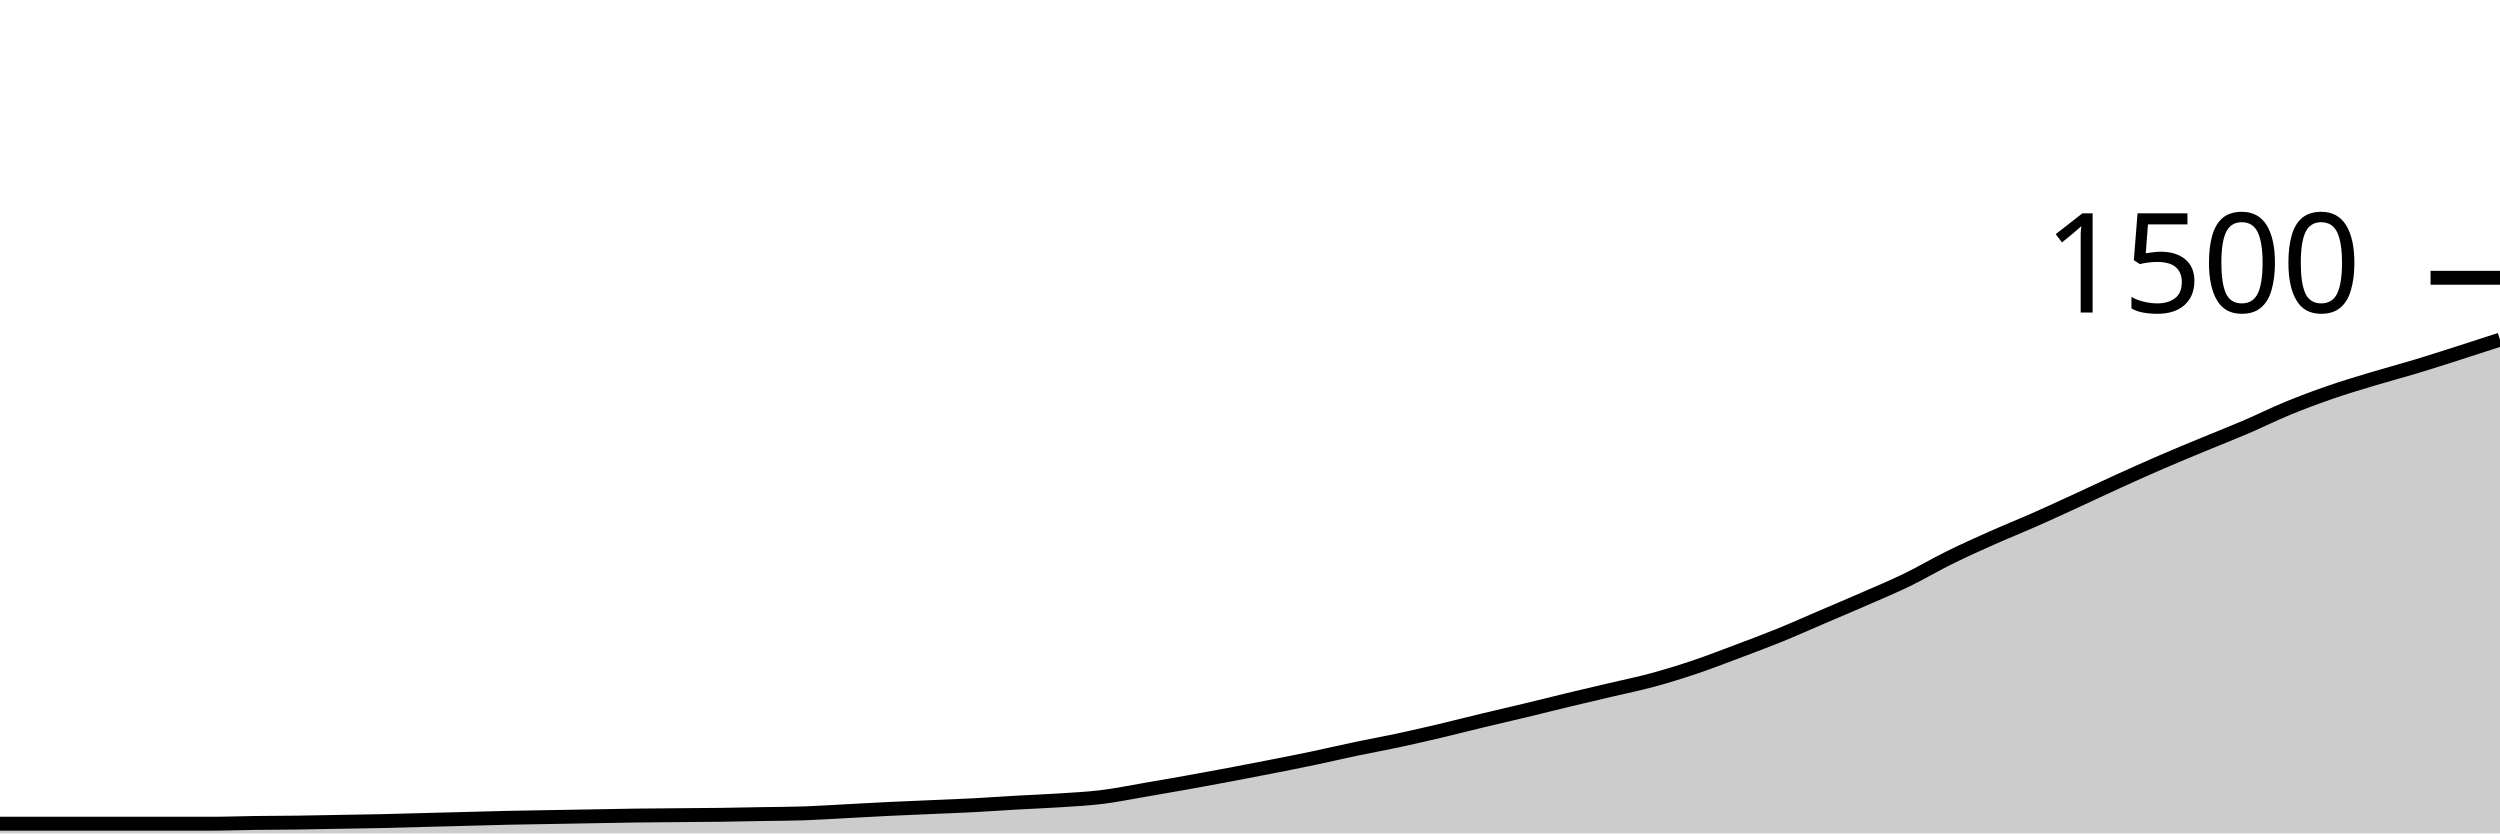
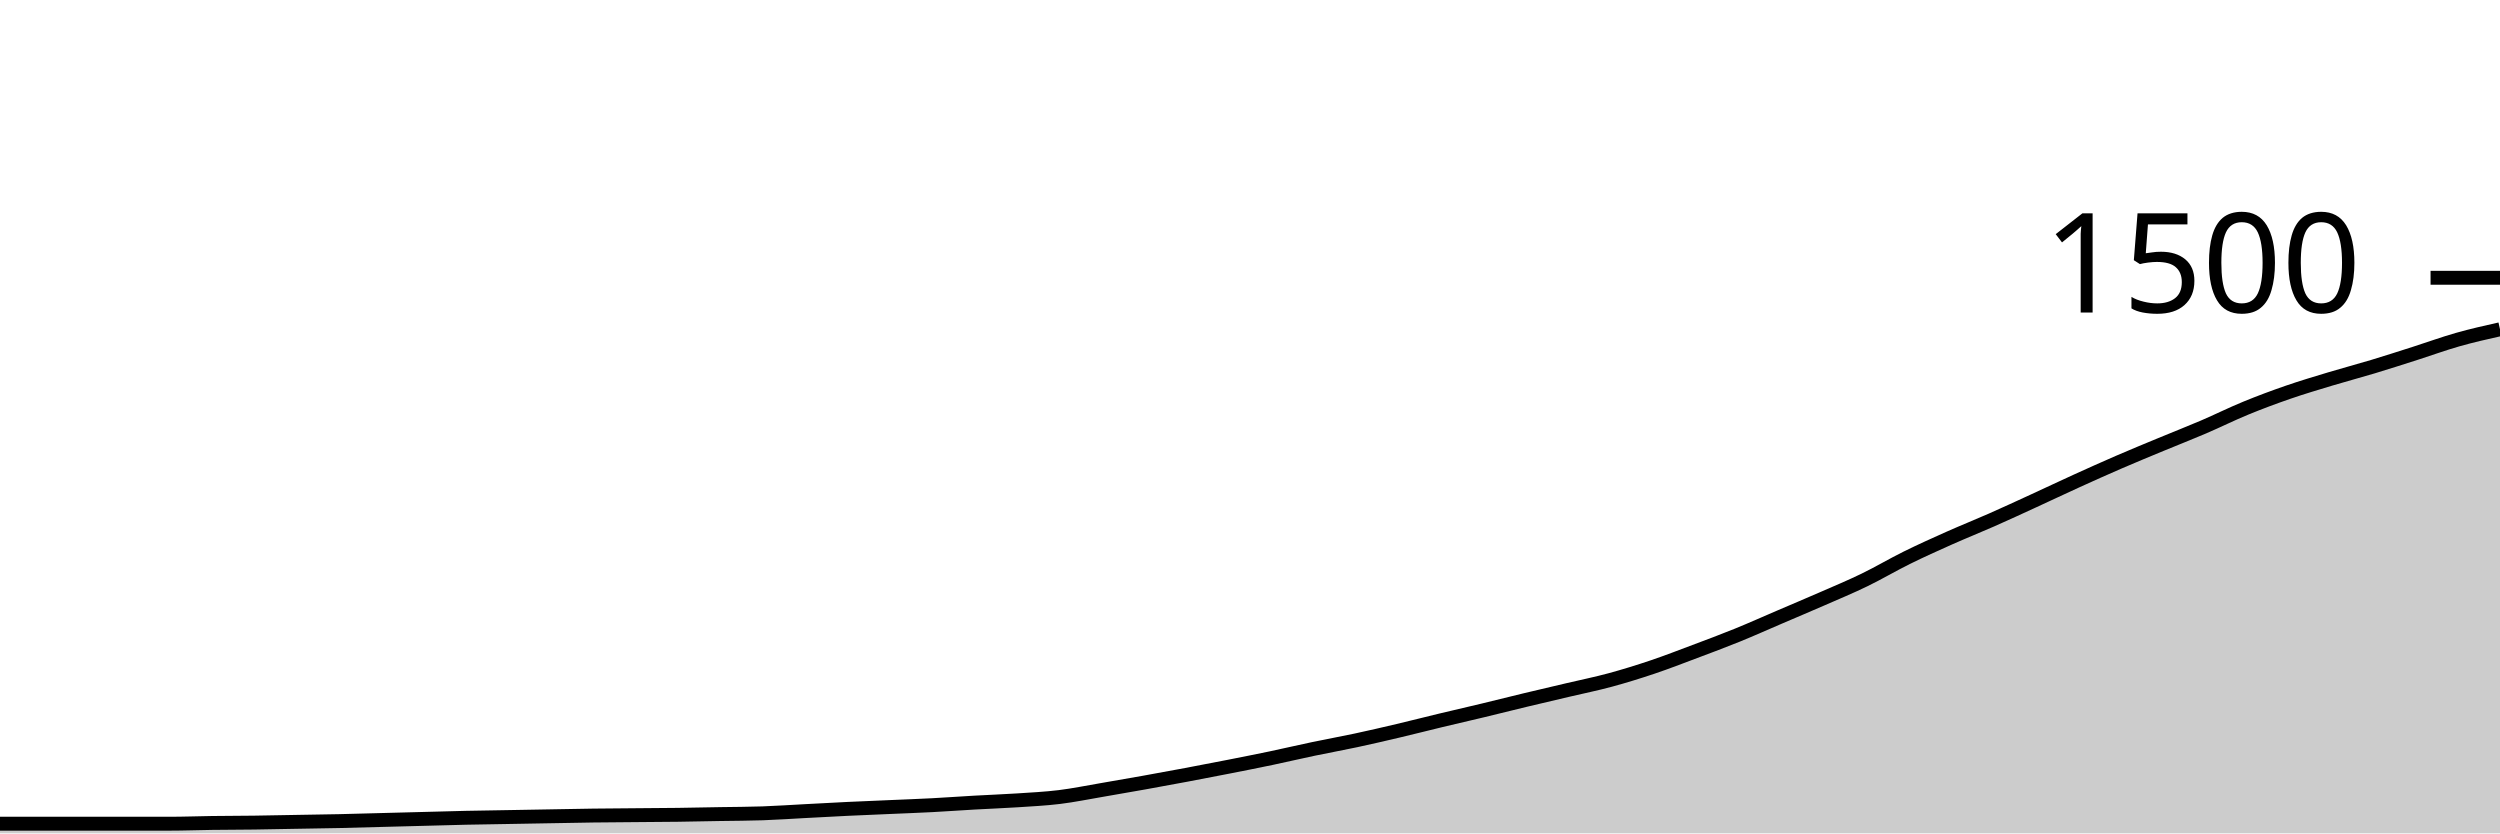
<svg xmlns="http://www.w3.org/2000/svg" viewBox="0 0 180 60">
  <g transform="translate(0,20)">
-     <path class="area" fill="rgba(0, 0, 0, 0.2)" d="M0,39.307C1.017,39.307,2.034,39.307,3.051,39.307C4.068,39.307,5.085,39.307,6.102,39.307C7.119,39.307,8.136,39.307,9.153,39.307C10.169,39.307,11.186,39.307,12.203,39.307C13.22,39.307,14.237,39.307,15.254,39.307C16.271,39.307,17.288,39.267,18.305,39.253C19.322,39.24,20.339,39.24,21.356,39.227C22.373,39.213,23.39,39.191,24.407,39.173C25.424,39.156,26.441,39.142,27.458,39.12C28.475,39.098,29.492,39.067,30.508,39.04C31.525,39.013,32.542,38.987,33.559,38.96C34.576,38.933,35.593,38.902,36.61,38.88C37.627,38.858,38.644,38.844,39.661,38.827C40.678,38.809,41.695,38.791,42.712,38.773C43.729,38.756,44.746,38.733,45.763,38.72C46.78,38.707,47.797,38.702,48.814,38.693C49.831,38.684,50.847,38.68,51.864,38.667C52.881,38.653,53.898,38.631,54.915,38.613C55.932,38.596,56.949,38.596,57.966,38.56C58.983,38.524,60,38.453,61.017,38.4C62.034,38.347,63.051,38.289,64.068,38.24C65.085,38.191,66.102,38.151,67.119,38.107C68.136,38.062,69.153,38.027,70.169,37.973C71.186,37.92,72.203,37.844,73.22,37.787C74.237,37.729,75.254,37.693,76.271,37.627C77.288,37.56,78.305,37.511,79.322,37.387C80.339,37.262,81.356,37.053,82.373,36.88C83.39,36.707,84.407,36.529,85.424,36.347C86.441,36.164,87.458,35.978,88.475,35.787C89.492,35.596,90.508,35.4,91.525,35.2C92.542,35,93.559,34.8,94.576,34.587C95.593,34.373,96.61,34.133,97.627,33.92C98.644,33.707,99.661,33.524,100.678,33.307C101.695,33.089,102.712,32.853,103.729,32.613C104.746,32.373,105.763,32.111,106.78,31.867C107.797,31.622,108.814,31.391,109.831,31.147C110.847,30.902,111.864,30.644,112.881,30.4C113.898,30.156,114.915,29.92,115.932,29.68C116.949,29.44,117.966,29.236,118.983,28.96C120,28.684,121.017,28.369,122.034,28.027C123.051,27.684,124.068,27.289,125.085,26.907C126.102,26.524,127.119,26.147,128.136,25.733C129.153,25.32,130.169,24.862,131.186,24.427C132.203,23.991,133.22,23.564,134.237,23.12C135.254,22.676,136.271,22.253,137.288,21.76C138.305,21.267,139.322,20.662,140.339,20.16C141.356,19.658,142.373,19.2,143.39,18.747C144.407,18.293,145.424,17.889,146.441,17.44C147.458,16.991,148.475,16.52,149.492,16.053C150.508,15.587,151.525,15.102,152.542,14.64C153.559,14.178,154.576,13.72,155.593,13.28C156.61,12.84,157.627,12.422,158.644,12C159.661,11.578,160.678,11.182,161.695,10.747C162.712,10.311,163.729,9.804,164.746,9.387C165.763,8.969,166.78,8.591,167.797,8.24C168.814,7.889,169.831,7.587,170.847,7.28C171.864,6.973,172.881,6.707,173.898,6.4C174.915,6.093,175.932,5.764,176.949,5.44C177.966,5.116,178.983,4.784,180,4.453L180,40C178.983,40,177.966,40,176.949,40C175.932,40,174.915,40,173.898,40C172.881,40,171.864,40,170.847,40C169.831,40,168.814,40,167.797,40C166.78,40,165.763,40,164.746,40C163.729,40,162.712,40,161.695,40C160.678,40,159.661,40,158.644,40C157.627,40,156.61,40,155.593,40C154.576,40,153.559,40,152.542,40C151.525,40,150.508,40,149.492,40C148.475,40,147.458,40,146.441,40C145.424,40,144.407,40,143.39,40C142.373,40,141.356,40,140.339,40C139.322,40,138.305,40,137.288,40C136.271,40,135.254,40,134.237,40C133.22,40,132.203,40,131.186,40C130.169,40,129.153,40,128.136,40C127.119,40,126.102,40,125.085,40C124.068,40,123.051,40,122.034,40C121.017,40,120,40,118.983,40C117.966,40,116.949,40,115.932,40C114.915,40,113.898,40,112.881,40C111.864,40,110.847,40,109.831,40C108.814,40,107.797,40,106.78,40C105.763,40,104.746,40,103.729,40C102.712,40,101.695,40,100.678,40C99.661,40,98.644,40,97.627,40C96.61,40,95.593,40,94.576,40C93.559,40,92.542,40,91.525,40C90.508,40,89.492,40,88.475,40C87.458,40,86.441,40,85.424,40C84.407,40,83.39,40,82.373,40C81.356,40,80.339,40,79.322,40C78.305,40,77.288,40,76.271,40C75.254,40,74.237,40,73.22,40C72.203,40,71.186,40,70.169,40C69.153,40,68.136,40,67.119,40C66.102,40,65.085,40,64.068,40C63.051,40,62.034,40,61.017,40C60,40,58.983,40,57.966,40C56.949,40,55.932,40,54.915,40C53.898,40,52.881,40,51.864,40C50.847,40,49.831,40,48.814,40C47.797,40,46.78,40,45.763,40C44.746,40,43.729,40,42.712,40C41.695,40,40.678,40,39.661,40C38.644,40,37.627,40,36.61,40C35.593,40,34.576,40,33.559,40C32.542,40,31.525,40,30.508,40C29.492,40,28.475,40,27.458,40C26.441,40,25.424,40,24.407,40C23.39,40,22.373,40,21.356,40C20.339,40,19.322,40,18.305,40C17.288,40,16.271,40,15.254,40C14.237,40,13.22,40,12.203,40C11.186,40,10.169,40,9.153,40C8.136,40,7.119,40,6.102,40C5.085,40,4.068,40,3.051,40C2.034,40,1.017,40,0,40Z" />
-     <path class="line" stroke="black" fill="none" d="M0,39.307C1.017,39.307,2.034,39.307,3.051,39.307C4.068,39.307,5.085,39.307,6.102,39.307C7.119,39.307,8.136,39.307,9.153,39.307C10.169,39.307,11.186,39.307,12.203,39.307C13.22,39.307,14.237,39.307,15.254,39.307C16.271,39.307,17.288,39.267,18.305,39.253C19.322,39.24,20.339,39.24,21.356,39.227C22.373,39.213,23.39,39.191,24.407,39.173C25.424,39.156,26.441,39.142,27.458,39.12C28.475,39.098,29.492,39.067,30.508,39.04C31.525,39.013,32.542,38.987,33.559,38.96C34.576,38.933,35.593,38.902,36.61,38.88C37.627,38.858,38.644,38.844,39.661,38.827C40.678,38.809,41.695,38.791,42.712,38.773C43.729,38.756,44.746,38.733,45.763,38.72C46.78,38.707,47.797,38.702,48.814,38.693C49.831,38.684,50.847,38.68,51.864,38.667C52.881,38.653,53.898,38.631,54.915,38.613C55.932,38.596,56.949,38.596,57.966,38.56C58.983,38.524,60,38.453,61.017,38.4C62.034,38.347,63.051,38.289,64.068,38.24C65.085,38.191,66.102,38.151,67.119,38.107C68.136,38.062,69.153,38.027,70.169,37.973C71.186,37.92,72.203,37.844,73.22,37.787C74.237,37.729,75.254,37.693,76.271,37.627C77.288,37.56,78.305,37.511,79.322,37.387C80.339,37.262,81.356,37.053,82.373,36.88C83.39,36.707,84.407,36.529,85.424,36.347C86.441,36.164,87.458,35.978,88.475,35.787C89.492,35.596,90.508,35.4,91.525,35.2C92.542,35,93.559,34.8,94.576,34.587C95.593,34.373,96.61,34.133,97.627,33.92C98.644,33.707,99.661,33.524,100.678,33.307C101.695,33.089,102.712,32.853,103.729,32.613C104.746,32.373,105.763,32.111,106.78,31.867C107.797,31.622,108.814,31.391,109.831,31.147C110.847,30.902,111.864,30.644,112.881,30.4C113.898,30.156,114.915,29.92,115.932,29.68C116.949,29.44,117.966,29.236,118.983,28.96C120,28.684,121.017,28.369,122.034,28.027C123.051,27.684,124.068,27.289,125.085,26.907C126.102,26.524,127.119,26.147,128.136,25.733C129.153,25.32,130.169,24.862,131.186,24.427C132.203,23.991,133.22,23.564,134.237,23.12C135.254,22.676,136.271,22.253,137.288,21.76C138.305,21.267,139.322,20.662,140.339,20.16C141.356,19.658,142.373,19.2,143.39,18.747C144.407,18.293,145.424,17.889,146.441,17.44C147.458,16.991,148.475,16.52,149.492,16.053C150.508,15.587,151.525,15.102,152.542,14.64C153.559,14.178,154.576,13.72,155.593,13.28C156.61,12.84,157.627,12.422,158.644,12C159.661,11.578,160.678,11.182,161.695,10.747C162.712,10.311,163.729,9.804,164.746,9.387C165.763,8.969,166.78,8.591,167.797,8.24C168.814,7.889,169.831,7.587,170.847,7.28C171.864,6.973,172.881,6.707,173.898,6.4C174.915,6.093,175.932,5.764,176.949,5.44C177.966,5.116,178.983,4.784,180,4.453" />
+     <path class="area" fill="rgba(0, 0, 0, 0.2)" d="M0,39.307C1.017,39.307,2.034,39.307,3.051,39.307C4.068,39.307,5.085,39.307,6.102,39.307C7.119,39.307,8.136,39.307,9.153,39.307C10.169,39.307,11.186,39.307,12.203,39.307C13.22,39.307,14.237,39.267,15.254,39.253C16.271,39.24,17.288,39.24,18.305,39.227C19.322,39.213,20.339,39.191,21.356,39.173C22.373,39.156,23.39,39.142,24.407,39.12C25.424,39.098,26.441,39.067,27.458,39.04C28.475,39.013,29.492,38.987,30.508,38.96C31.525,38.933,32.542,38.902,33.559,38.88C34.576,38.858,35.593,38.844,36.61,38.827C37.627,38.809,38.644,38.791,39.661,38.773C40.678,38.756,41.695,38.733,42.712,38.72C43.729,38.707,44.746,38.702,45.763,38.693C46.78,38.684,47.797,38.68,48.814,38.667C49.831,38.653,50.847,38.631,51.864,38.613C52.881,38.596,53.898,38.596,54.915,38.56C55.932,38.524,56.949,38.453,57.966,38.4C58.983,38.347,60,38.289,61.017,38.24C62.034,38.191,63.051,38.151,64.068,38.107C65.085,38.062,66.102,38.027,67.119,37.973C68.136,37.92,69.153,37.844,70.169,37.787C71.186,37.729,72.203,37.693,73.22,37.627C74.237,37.56,75.254,37.511,76.271,37.387C77.288,37.262,78.305,37.053,79.322,36.88C80.339,36.707,81.356,36.529,82.373,36.347C83.39,36.164,84.407,35.978,85.424,35.787C86.441,35.596,87.458,35.4,88.475,35.2C89.492,35,90.508,34.8,91.525,34.587C92.542,34.373,93.559,34.133,94.576,33.92C95.593,33.707,96.61,33.524,97.627,33.307C98.644,33.089,99.661,32.853,100.678,32.613C101.695,32.373,102.712,32.111,103.729,31.867C104.746,31.622,105.763,31.391,106.78,31.147C107.797,30.902,108.814,30.644,109.831,30.4C110.847,30.156,111.864,29.92,112.881,29.68C113.898,29.44,114.915,29.236,115.932,28.96C116.949,28.684,117.966,28.369,118.983,28.027C120,27.684,121.017,27.289,122.034,26.907C123.051,26.524,124.068,26.147,125.085,25.733C126.102,25.32,127.119,24.862,128.136,24.427C129.153,23.991,130.169,23.564,131.186,23.12C132.203,22.676,133.22,22.253,134.237,21.76C135.254,21.267,136.271,20.662,137.288,20.16C138.305,19.658,139.322,19.2,140.339,18.747C141.356,18.293,142.373,17.889,143.39,17.44C144.407,16.991,145.424,16.52,146.441,16.053C147.458,15.587,148.475,15.102,149.492,14.64C150.508,14.178,151.525,13.72,152.542,13.28C153.559,12.84,154.576,12.422,155.593,12C156.61,11.578,157.627,11.182,158.644,10.747C159.661,10.311,160.678,9.804,161.695,9.387C162.712,8.969,163.729,8.591,164.746,8.24C165.763,7.889,166.78,7.587,167.797,7.28C168.814,6.973,169.831,6.707,170.847,6.4C171.864,6.093,172.881,5.764,173.898,5.44C174.915,5.116,175.932,4.742,176.949,4.453C177.966,4.164,178.983,3.936,180,3.707L180,40C178.983,40,177.966,40,176.949,40C175.932,40,174.915,40,173.898,40C172.881,40,171.864,40,170.847,40C169.831,40,168.814,40,167.797,40C166.78,40,165.763,40,164.746,40C163.729,40,162.712,40,161.695,40C160.678,40,159.661,40,158.644,40C157.627,40,156.61,40,155.593,40C154.576,40,153.559,40,152.542,40C151.525,40,150.508,40,149.492,40C148.475,40,147.458,40,146.441,40C145.424,40,144.407,40,143.39,40C142.373,40,141.356,40,140.339,40C139.322,40,138.305,40,137.288,40C136.271,40,135.254,40,134.237,40C133.22,40,132.203,40,131.186,40C130.169,40,129.153,40,128.136,40C127.119,40,126.102,40,125.085,40C124.068,40,123.051,40,122.034,40C121.017,40,120,40,118.983,40C117.966,40,116.949,40,115.932,40C114.915,40,113.898,40,112.881,40C111.864,40,110.847,40,109.831,40C108.814,40,107.797,40,106.78,40C105.763,40,104.746,40,103.729,40C102.712,40,101.695,40,100.678,40C99.661,40,98.644,40,97.627,40C96.61,40,95.593,40,94.576,40C93.559,40,92.542,40,91.525,40C90.508,40,89.492,40,88.475,40C87.458,40,86.441,40,85.424,40C84.407,40,83.39,40,82.373,40C81.356,40,80.339,40,79.322,40C78.305,40,77.288,40,76.271,40C75.254,40,74.237,40,73.22,40C72.203,40,71.186,40,70.169,40C69.153,40,68.136,40,67.119,40C66.102,40,65.085,40,64.068,40C63.051,40,62.034,40,61.017,40C60,40,58.983,40,57.966,40C56.949,40,55.932,40,54.915,40C53.898,40,52.881,40,51.864,40C50.847,40,49.831,40,48.814,40C47.797,40,46.78,40,45.763,40C44.746,40,43.729,40,42.712,40C41.695,40,40.678,40,39.661,40C38.644,40,37.627,40,36.61,40C35.593,40,34.576,40,33.559,40C32.542,40,31.525,40,30.508,40C29.492,40,28.475,40,27.458,40C26.441,40,25.424,40,24.407,40C23.39,40,22.373,40,21.356,40C20.339,40,19.322,40,18.305,40C17.288,40,16.271,40,15.254,40C14.237,40,13.22,40,12.203,40C11.186,40,10.169,40,9.153,40C8.136,40,7.119,40,6.102,40C5.085,40,4.068,40,3.051,40C2.034,40,1.017,40,0,40Z" />
+     <path class="line" stroke="black" fill="none" d="M0,39.307C1.017,39.307,2.034,39.307,3.051,39.307C4.068,39.307,5.085,39.307,6.102,39.307C7.119,39.307,8.136,39.307,9.153,39.307C10.169,39.307,11.186,39.307,12.203,39.307C13.22,39.307,14.237,39.267,15.254,39.253C16.271,39.24,17.288,39.24,18.305,39.227C19.322,39.213,20.339,39.191,21.356,39.173C22.373,39.156,23.39,39.142,24.407,39.12C25.424,39.098,26.441,39.067,27.458,39.04C28.475,39.013,29.492,38.987,30.508,38.96C31.525,38.933,32.542,38.902,33.559,38.88C34.576,38.858,35.593,38.844,36.61,38.827C37.627,38.809,38.644,38.791,39.661,38.773C40.678,38.756,41.695,38.733,42.712,38.72C43.729,38.707,44.746,38.702,45.763,38.693C46.78,38.684,47.797,38.68,48.814,38.667C49.831,38.653,50.847,38.631,51.864,38.613C52.881,38.596,53.898,38.596,54.915,38.56C55.932,38.524,56.949,38.453,57.966,38.4C58.983,38.347,60,38.289,61.017,38.24C62.034,38.191,63.051,38.151,64.068,38.107C65.085,38.062,66.102,38.027,67.119,37.973C68.136,37.92,69.153,37.844,70.169,37.787C71.186,37.729,72.203,37.693,73.22,37.627C74.237,37.56,75.254,37.511,76.271,37.387C77.288,37.262,78.305,37.053,79.322,36.88C80.339,36.707,81.356,36.529,82.373,36.347C83.39,36.164,84.407,35.978,85.424,35.787C86.441,35.596,87.458,35.4,88.475,35.2C89.492,35,90.508,34.8,91.525,34.587C92.542,34.373,93.559,34.133,94.576,33.92C95.593,33.707,96.61,33.524,97.627,33.307C98.644,33.089,99.661,32.853,100.678,32.613C101.695,32.373,102.712,32.111,103.729,31.867C104.746,31.622,105.763,31.391,106.78,31.147C107.797,30.902,108.814,30.644,109.831,30.4C110.847,30.156,111.864,29.92,112.881,29.68C113.898,29.44,114.915,29.236,115.932,28.96C116.949,28.684,117.966,28.369,118.983,28.027C120,27.684,121.017,27.289,122.034,26.907C123.051,26.524,124.068,26.147,125.085,25.733C126.102,25.32,127.119,24.862,128.136,24.427C129.153,23.991,130.169,23.564,131.186,23.12C132.203,22.676,133.22,22.253,134.237,21.76C135.254,21.267,136.271,20.662,137.288,20.16C138.305,19.658,139.322,19.2,140.339,18.747C141.356,18.293,142.373,17.889,143.39,17.44C144.407,16.991,145.424,16.52,146.441,16.053C147.458,15.587,148.475,15.102,149.492,14.64C150.508,14.178,151.525,13.72,152.542,13.28C153.559,12.84,154.576,12.422,155.593,12C156.61,11.578,157.627,11.182,158.644,10.747C159.661,10.311,160.678,9.804,161.695,9.387C162.712,8.969,163.729,8.591,164.746,8.24C165.763,7.889,166.78,7.587,167.797,7.28C168.814,6.973,169.831,6.707,170.847,6.4C171.864,6.093,172.881,5.764,173.898,5.44C174.915,5.116,175.932,4.742,176.949,4.453C177.966,4.164,178.983,3.936,180,3.707" />
    <path class="axis-ceiling" stroke-width="1" stroke="black" fill="none" d="M175,0L180,0" />
    <text class="axis-ceiling-label" font-family="sans-serif" text-anchor="end" font-size="10px" x="170" y="2.5">1500</text>
  </g>
</svg>
